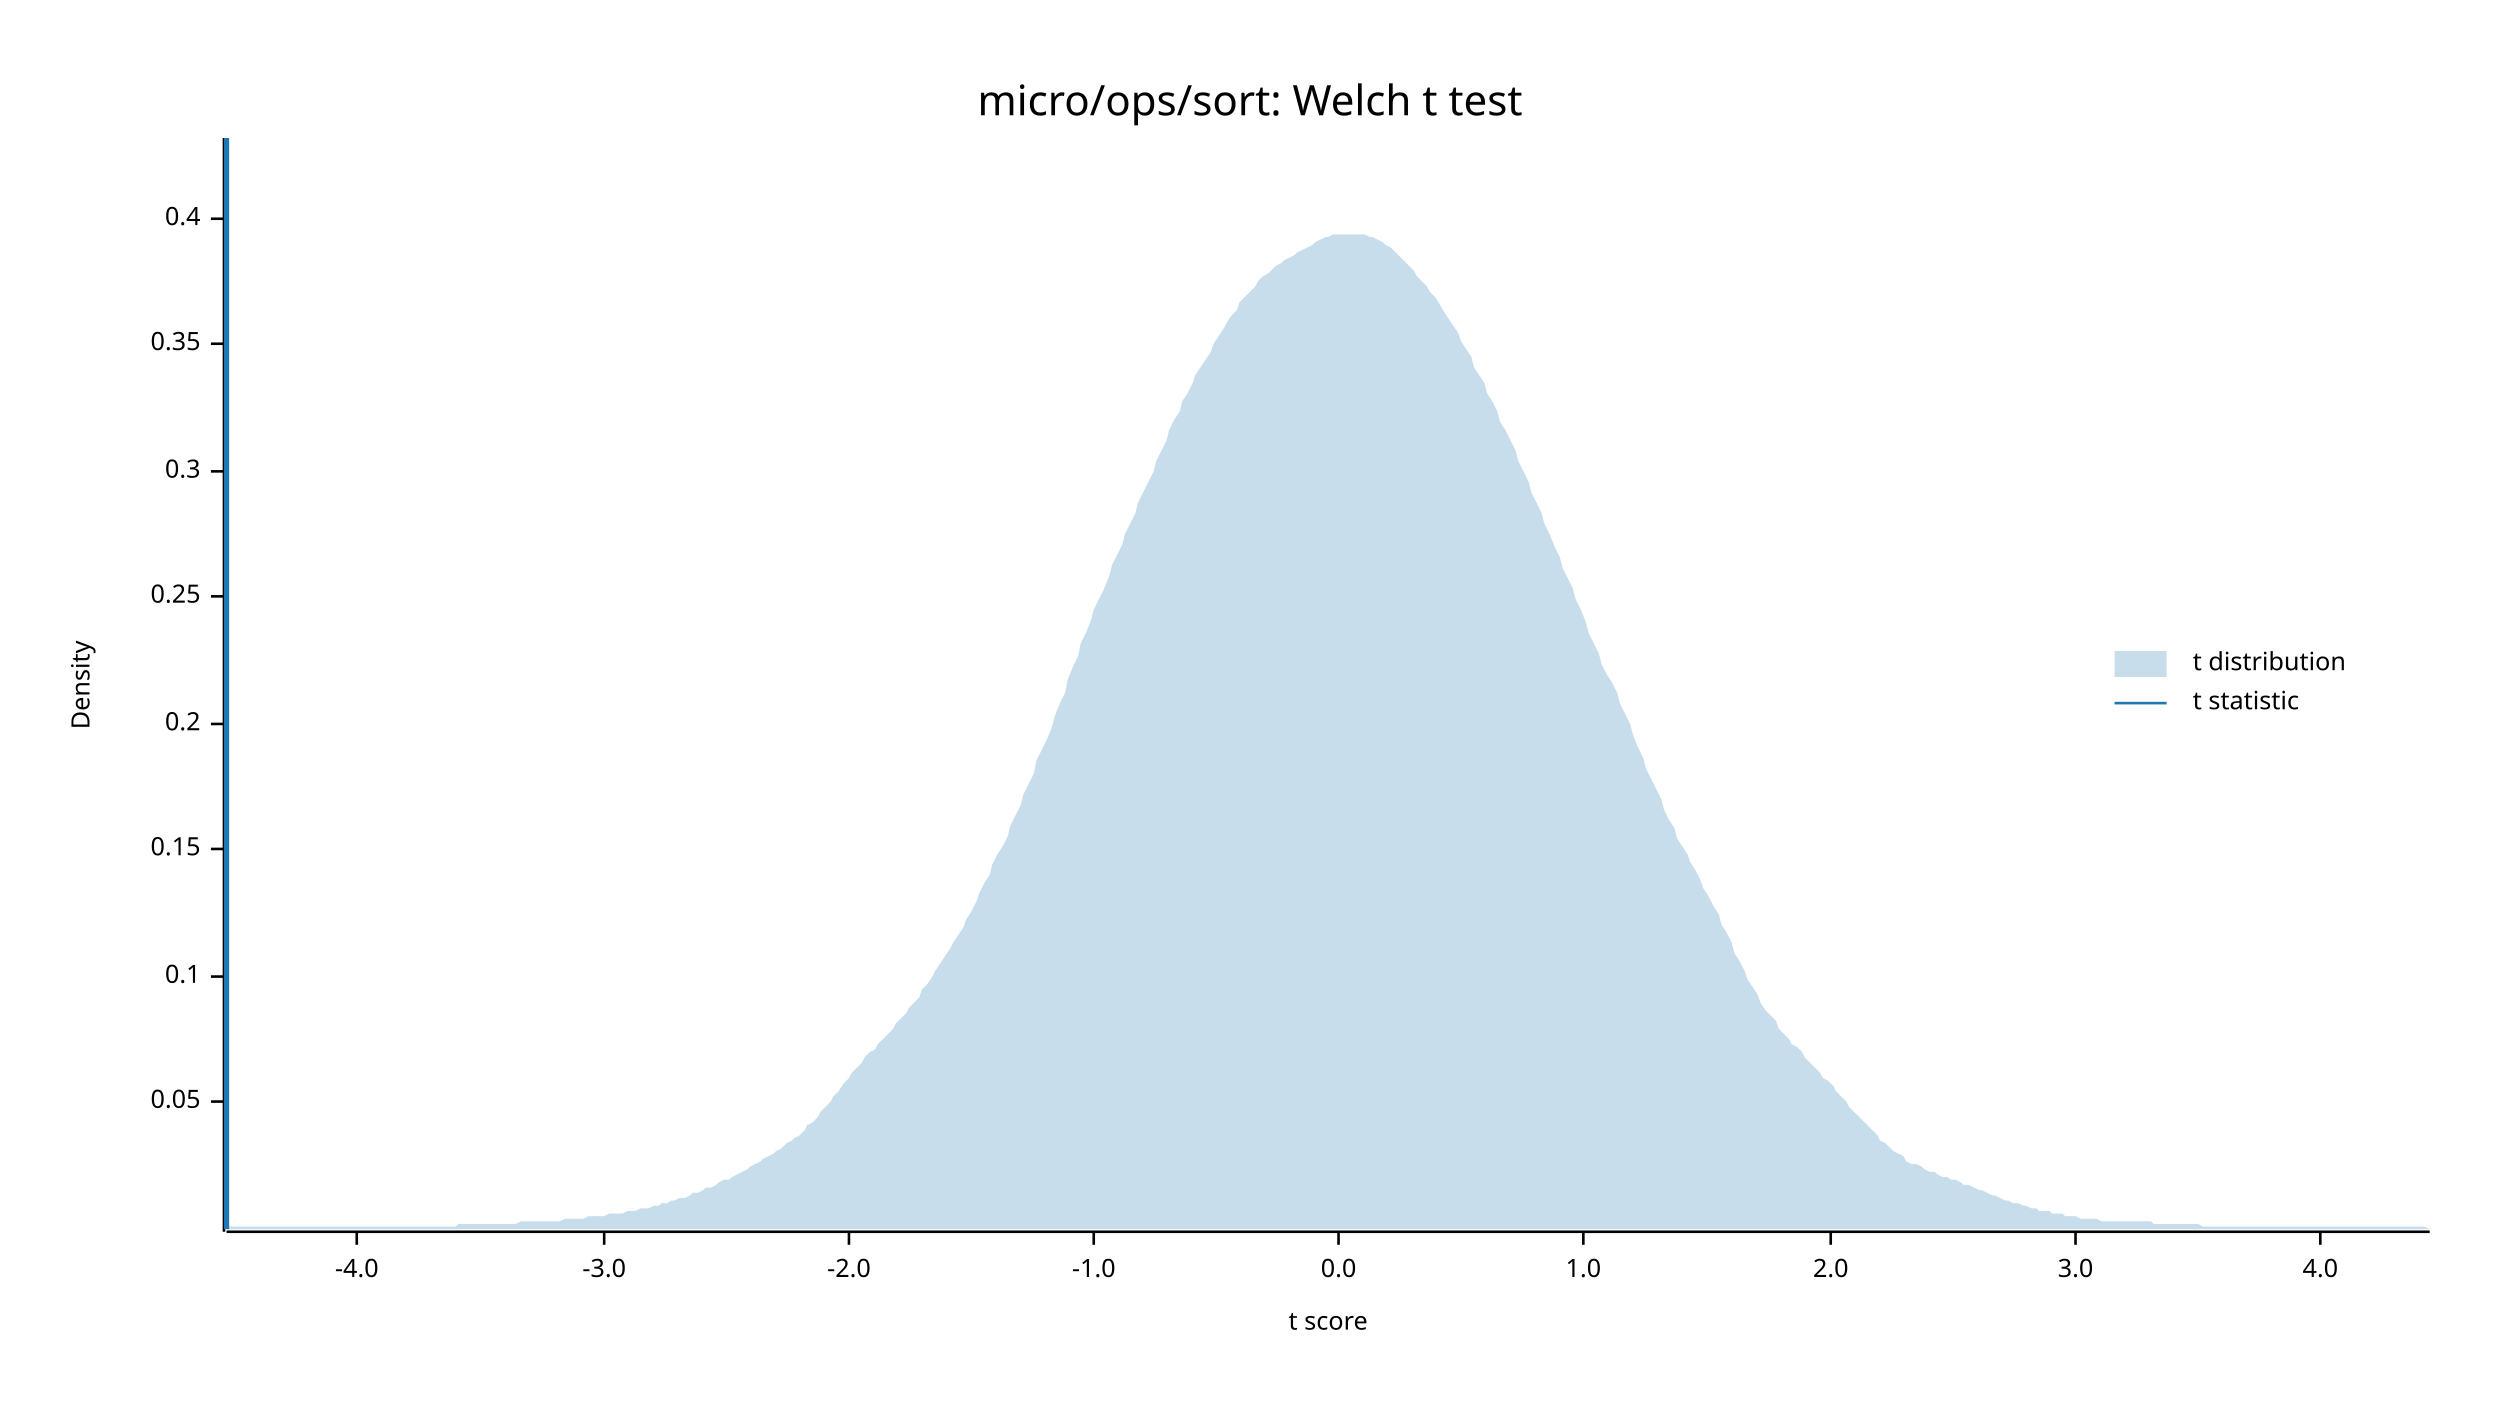
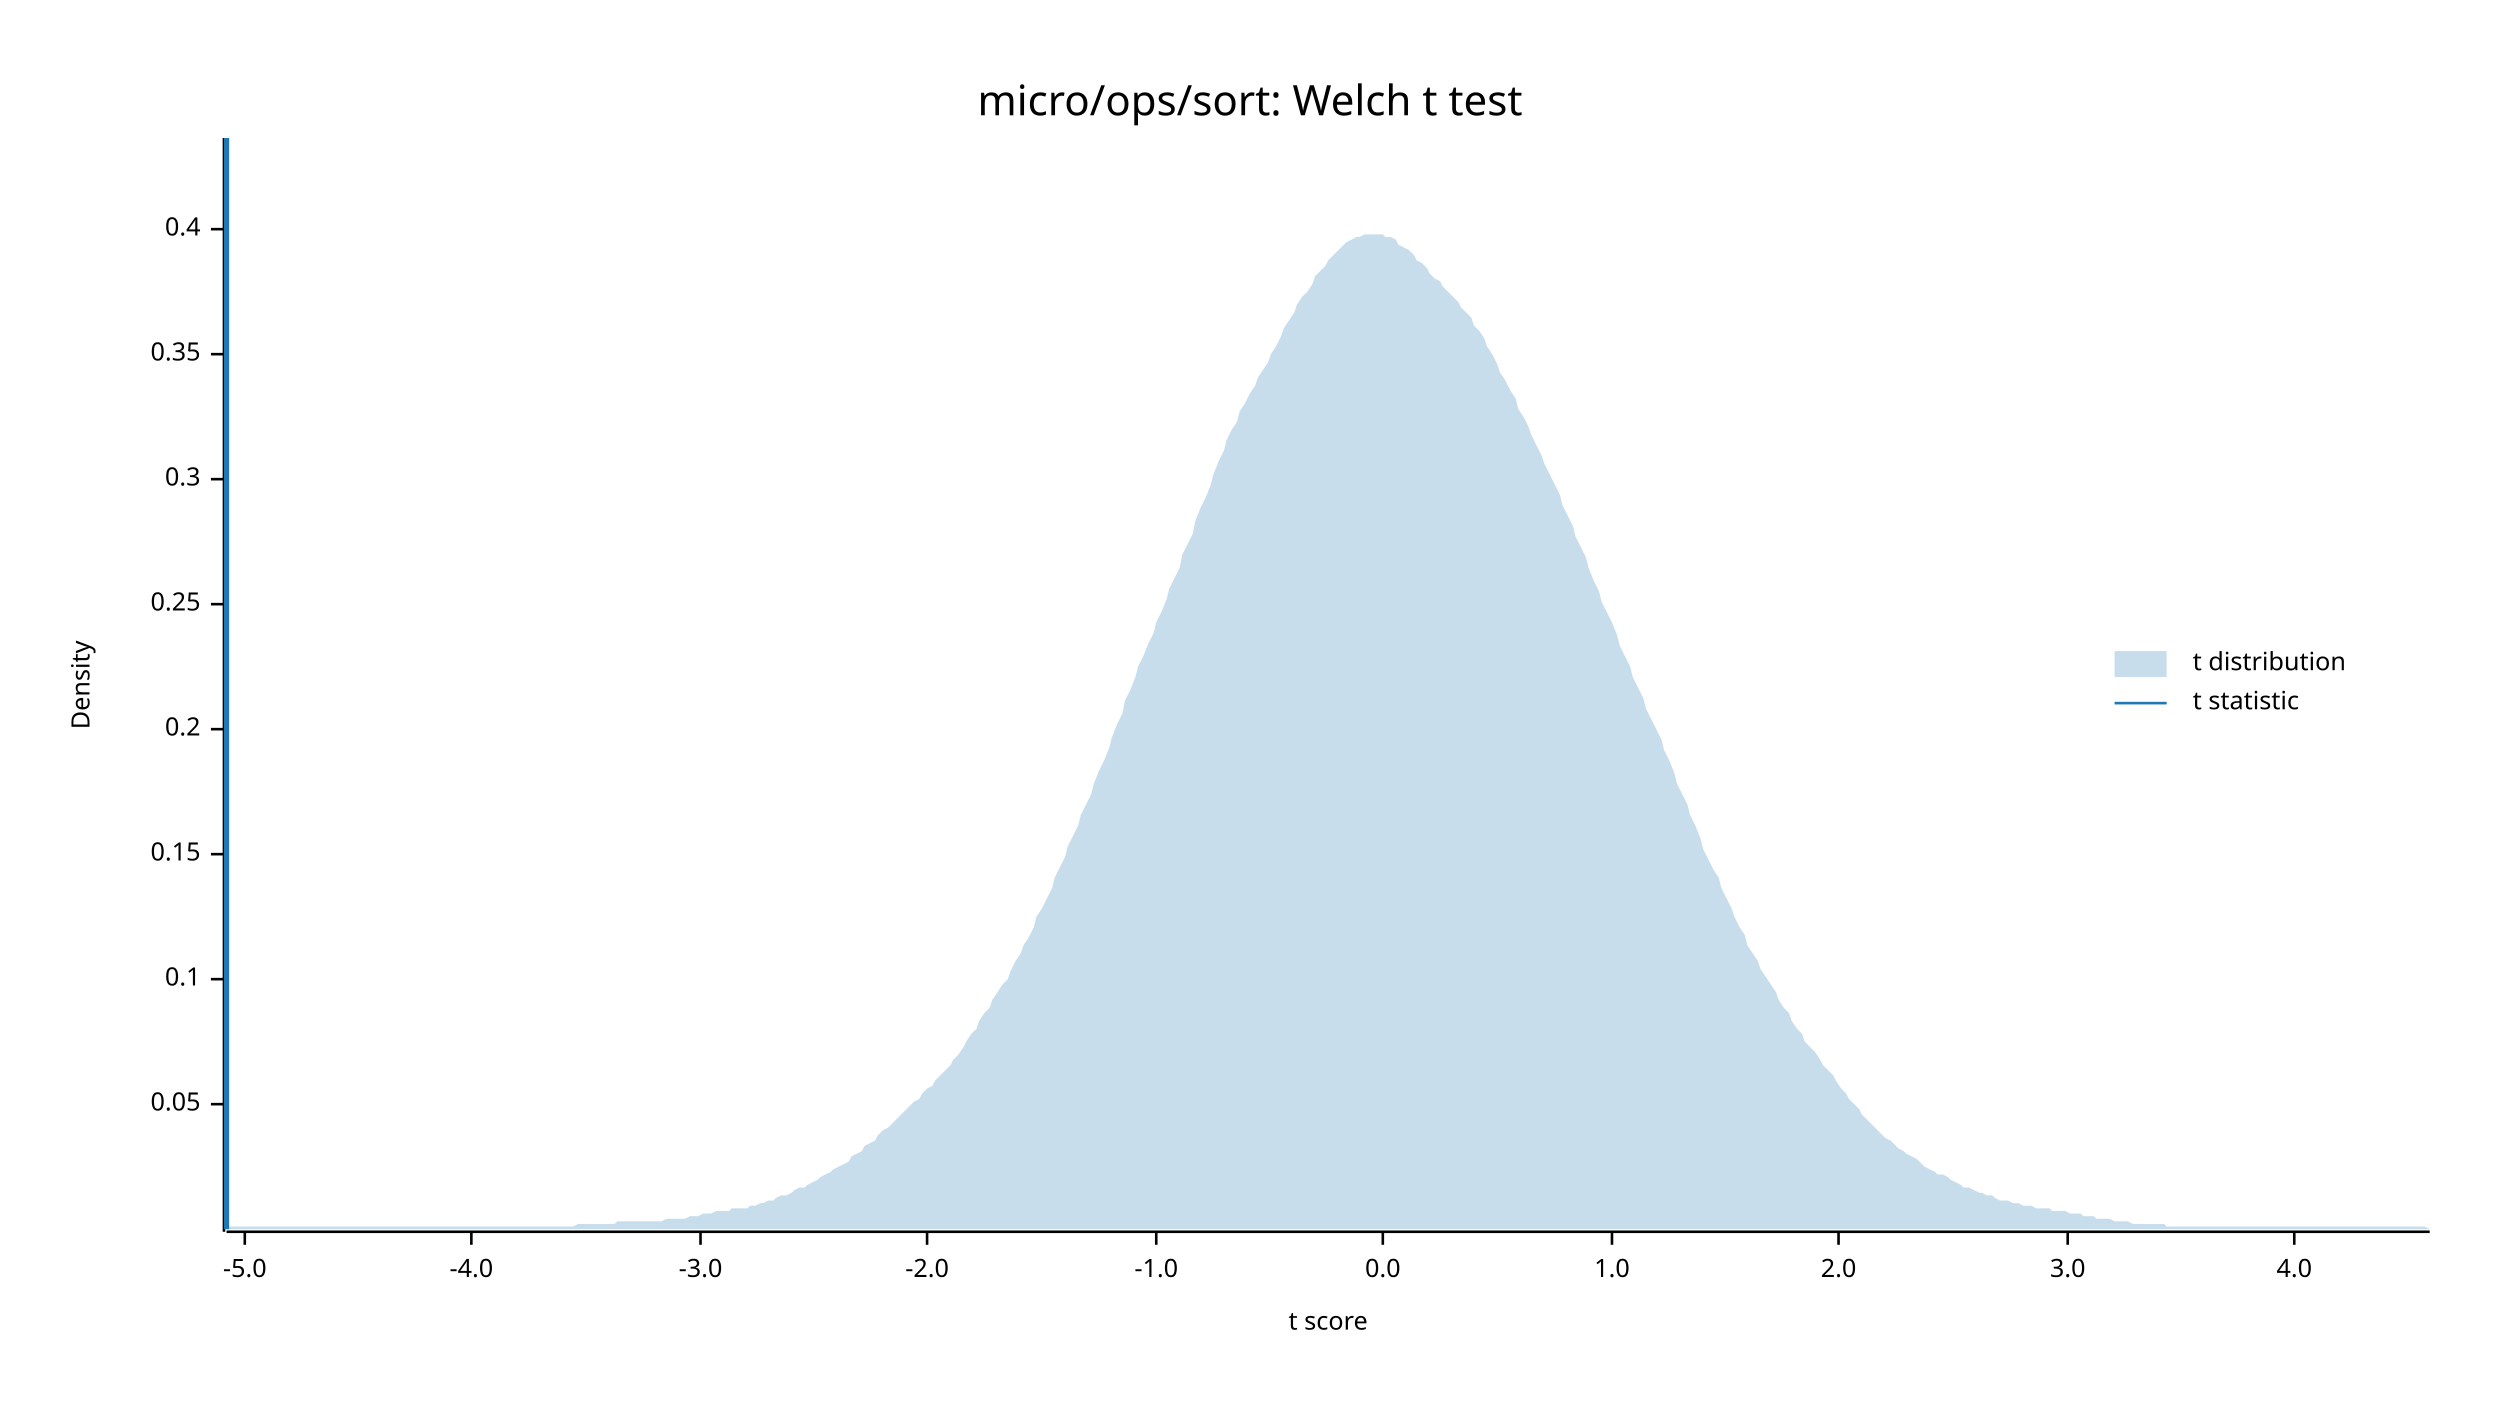
<svg xmlns="http://www.w3.org/2000/svg" width="960" height="540" viewBox="0 0 960 540">
  <text x="480" y="32" dy="0.76em" text-anchor="middle" font-family="sans-serif" font-size="16.129" opacity="1" fill="#000000">
micro/ops/sort: Welch t test
</text>
  <text x="27" y="263" dy="0.76em" text-anchor="middle" font-family="sans-serif" font-size="9.677" opacity="1" fill="#000000" transform="rotate(270, 27, 263)">
Density
</text>
  <text x="510" y="513" dy="-0.5ex" text-anchor="middle" font-family="sans-serif" font-size="9.677" opacity="1" fill="#000000">
t score
</text>
  <polyline fill="none" opacity="1" stroke="#000000" stroke-width="1" points="86,53 86,473 " />
-   <text x="77" y="423" dy="0.5ex" text-anchor="end" font-family="sans-serif" font-size="9.677" opacity="1" fill="#000000">
+   <text x="77" y="424" dy="0.5ex" text-anchor="end" font-family="sans-serif" font-size="9.677" opacity="1" fill="#000000">
0.05
</text>
-   <polyline fill="none" opacity="1" stroke="#000000" stroke-width="1" points="81,423 86,423 " />
-   <text x="77" y="375" dy="0.5ex" text-anchor="end" font-family="sans-serif" font-size="9.677" opacity="1" fill="#000000">
+   <polyline fill="none" opacity="1" stroke="#000000" stroke-width="1" points="81,424 86,424 " />
+   <text x="77" y="376" dy="0.5ex" text-anchor="end" font-family="sans-serif" font-size="9.677" opacity="1" fill="#000000">
0.1
</text>
-   <polyline fill="none" opacity="1" stroke="#000000" stroke-width="1" points="81,375 86,375 " />
-   <text x="77" y="326" dy="0.5ex" text-anchor="end" font-family="sans-serif" font-size="9.677" opacity="1" fill="#000000">
+   <polyline fill="none" opacity="1" stroke="#000000" stroke-width="1" points="81,376 86,376 " />
+   <text x="77" y="328" dy="0.5ex" text-anchor="end" font-family="sans-serif" font-size="9.677" opacity="1" fill="#000000">
0.15
</text>
-   <polyline fill="none" opacity="1" stroke="#000000" stroke-width="1" points="81,326 86,326 " />
-   <text x="77" y="278" dy="0.5ex" text-anchor="end" font-family="sans-serif" font-size="9.677" opacity="1" fill="#000000">
+   <polyline fill="none" opacity="1" stroke="#000000" stroke-width="1" points="81,328 86,328 " />
+   <text x="77" y="280" dy="0.5ex" text-anchor="end" font-family="sans-serif" font-size="9.677" opacity="1" fill="#000000">
0.2
</text>
-   <polyline fill="none" opacity="1" stroke="#000000" stroke-width="1" points="81,278 86,278 " />
-   <text x="77" y="229" dy="0.5ex" text-anchor="end" font-family="sans-serif" font-size="9.677" opacity="1" fill="#000000">
+   <polyline fill="none" opacity="1" stroke="#000000" stroke-width="1" points="81,280 86,280 " />
+   <text x="77" y="232" dy="0.5ex" text-anchor="end" font-family="sans-serif" font-size="9.677" opacity="1" fill="#000000">
0.25
</text>
-   <polyline fill="none" opacity="1" stroke="#000000" stroke-width="1" points="81,229 86,229 " />
-   <text x="77" y="181" dy="0.5ex" text-anchor="end" font-family="sans-serif" font-size="9.677" opacity="1" fill="#000000">
+   <polyline fill="none" opacity="1" stroke="#000000" stroke-width="1" points="81,232 86,232 " />
+   <text x="77" y="184" dy="0.5ex" text-anchor="end" font-family="sans-serif" font-size="9.677" opacity="1" fill="#000000">
0.3
</text>
-   <polyline fill="none" opacity="1" stroke="#000000" stroke-width="1" points="81,181 86,181 " />
-   <text x="77" y="132" dy="0.5ex" text-anchor="end" font-family="sans-serif" font-size="9.677" opacity="1" fill="#000000">
+   <polyline fill="none" opacity="1" stroke="#000000" stroke-width="1" points="81,184 86,184 " />
+   <text x="77" y="136" dy="0.5ex" text-anchor="end" font-family="sans-serif" font-size="9.677" opacity="1" fill="#000000">
0.35
</text>
-   <polyline fill="none" opacity="1" stroke="#000000" stroke-width="1" points="81,132 86,132 " />
-   <text x="77" y="84" dy="0.5ex" text-anchor="end" font-family="sans-serif" font-size="9.677" opacity="1" fill="#000000">
+   <polyline fill="none" opacity="1" stroke="#000000" stroke-width="1" points="81,136 86,136 " />
+   <text x="77" y="88" dy="0.5ex" text-anchor="end" font-family="sans-serif" font-size="9.677" opacity="1" fill="#000000">
0.4
</text>
-   <polyline fill="none" opacity="1" stroke="#000000" stroke-width="1" points="81,84 86,84 " />
+   <polyline fill="none" opacity="1" stroke="#000000" stroke-width="1" points="81,88 86,88 " />
  <polyline fill="none" opacity="1" stroke="#000000" stroke-width="1" points="87,473 933,473 " />
-   <text x="137" y="483" dy="0.76em" text-anchor="middle" font-family="sans-serif" font-size="9.677" opacity="1" fill="#000000">
+   <text x="94" y="483" dy="0.76em" text-anchor="middle" font-family="sans-serif" font-size="9.677" opacity="1" fill="#000000">
+ -5.0
+ </text>
+   <polyline fill="none" opacity="1" stroke="#000000" stroke-width="1" points="94,473 94,478 " />
+   <text x="181" y="483" dy="0.76em" text-anchor="middle" font-family="sans-serif" font-size="9.677" opacity="1" fill="#000000">
-4.0
</text>
-   <polyline fill="none" opacity="1" stroke="#000000" stroke-width="1" points="137,473 137,478 " />
-   <text x="232" y="483" dy="0.76em" text-anchor="middle" font-family="sans-serif" font-size="9.677" opacity="1" fill="#000000">
+   <polyline fill="none" opacity="1" stroke="#000000" stroke-width="1" points="181,473 181,478 " />
+   <text x="269" y="483" dy="0.76em" text-anchor="middle" font-family="sans-serif" font-size="9.677" opacity="1" fill="#000000">
-3.0
</text>
-   <polyline fill="none" opacity="1" stroke="#000000" stroke-width="1" points="232,473 232,478 " />
-   <text x="326" y="483" dy="0.76em" text-anchor="middle" font-family="sans-serif" font-size="9.677" opacity="1" fill="#000000">
+   <polyline fill="none" opacity="1" stroke="#000000" stroke-width="1" points="269,473 269,478 " />
+   <text x="356" y="483" dy="0.76em" text-anchor="middle" font-family="sans-serif" font-size="9.677" opacity="1" fill="#000000">
-2.0
</text>
-   <polyline fill="none" opacity="1" stroke="#000000" stroke-width="1" points="326,473 326,478 " />
-   <text x="420" y="483" dy="0.76em" text-anchor="middle" font-family="sans-serif" font-size="9.677" opacity="1" fill="#000000">
+   <polyline fill="none" opacity="1" stroke="#000000" stroke-width="1" points="356,473 356,478 " />
+   <text x="444" y="483" dy="0.76em" text-anchor="middle" font-family="sans-serif" font-size="9.677" opacity="1" fill="#000000">
-1.0
</text>
-   <polyline fill="none" opacity="1" stroke="#000000" stroke-width="1" points="420,473 420,478 " />
-   <text x="514" y="483" dy="0.76em" text-anchor="middle" font-family="sans-serif" font-size="9.677" opacity="1" fill="#000000">
+   <polyline fill="none" opacity="1" stroke="#000000" stroke-width="1" points="444,473 444,478 " />
+   <text x="531" y="483" dy="0.76em" text-anchor="middle" font-family="sans-serif" font-size="9.677" opacity="1" fill="#000000">
0.0
</text>
-   <polyline fill="none" opacity="1" stroke="#000000" stroke-width="1" points="514,473 514,478 " />
-   <text x="608" y="483" dy="0.76em" text-anchor="middle" font-family="sans-serif" font-size="9.677" opacity="1" fill="#000000">
+   <polyline fill="none" opacity="1" stroke="#000000" stroke-width="1" points="531,473 531,478 " />
+   <text x="619" y="483" dy="0.76em" text-anchor="middle" font-family="sans-serif" font-size="9.677" opacity="1" fill="#000000">
1.0
</text>
-   <polyline fill="none" opacity="1" stroke="#000000" stroke-width="1" points="608,473 608,478 " />
-   <text x="703" y="483" dy="0.76em" text-anchor="middle" font-family="sans-serif" font-size="9.677" opacity="1" fill="#000000">
+   <polyline fill="none" opacity="1" stroke="#000000" stroke-width="1" points="619,473 619,478 " />
+   <text x="706" y="483" dy="0.76em" text-anchor="middle" font-family="sans-serif" font-size="9.677" opacity="1" fill="#000000">
2.0
</text>
-   <polyline fill="none" opacity="1" stroke="#000000" stroke-width="1" points="703,473 703,478 " />
-   <text x="797" y="483" dy="0.76em" text-anchor="middle" font-family="sans-serif" font-size="9.677" opacity="1" fill="#000000">
+   <polyline fill="none" opacity="1" stroke="#000000" stroke-width="1" points="706,473 706,478 " />
+   <text x="794" y="483" dy="0.76em" text-anchor="middle" font-family="sans-serif" font-size="9.677" opacity="1" fill="#000000">
3.0
</text>
-   <polyline fill="none" opacity="1" stroke="#000000" stroke-width="1" points="797,473 797,478 " />
-   <text x="891" y="483" dy="0.76em" text-anchor="middle" font-family="sans-serif" font-size="9.677" opacity="1" fill="#000000">
+   <polyline fill="none" opacity="1" stroke="#000000" stroke-width="1" points="794,473 794,478 " />
+   <text x="881" y="483" dy="0.76em" text-anchor="middle" font-family="sans-serif" font-size="9.677" opacity="1" fill="#000000">
4.0
</text>
-   <polyline fill="none" opacity="1" stroke="#000000" stroke-width="1" points="891,473 891,478 " />
-   <polygon opacity="0.25" fill="#1F78B4" points="87,472 88,471 90,471 92,471 93,471 95,471 97,471 98,471 100,471 102,471 103,471 105,471 107,471 109,471 110,471 112,471 114,471 115,471 117,471 119,471 120,471 122,471 124,471 125,471 127,471 129,471 131,471 132,471 134,471 136,471 137,471 139,471 141,471 142,471 144,471 146,471 148,471 149,471 151,471 153,471 154,471 156,471 158,471 159,471 161,471 163,471 164,471 166,471 168,471 170,471 171,471 173,471 175,471 176,470 178,470 180,470 181,470 183,470 185,470 187,470 188,470 190,470 192,470 193,470 195,470 197,470 198,470 200,469 202,469 203,469 205,469 207,469 209,469 210,469 212,469 214,469 215,469 217,468 219,468 220,468 222,468 224,468 226,467 227,467 229,467 231,467 232,467 234,466 236,466 237,466 239,466 241,465 242,465 244,465 246,464 248,464 249,464 251,463 253,463 254,462 256,462 258,461 259,461 261,460 263,460 265,459 266,458 268,458 270,457 271,456 273,456 275,455 276,454 278,453 280,453 281,452 283,451 285,450 287,449 288,448 290,447 292,446 293,445 295,444 297,443 298,442 300,441 302,439 304,438 305,437 307,436 309,434 310,432 312,431 314,429 315,427 317,425 319,423 320,421 322,419 324,416 326,414 327,412 329,410 331,408 332,406 334,404 336,403 337,401 339,399 341,397 343,395 344,393 346,391 348,389 349,387 351,385 353,383 354,380 356,378 358,375 359,373 361,370 363,367 365,364 366,362 368,359 370,356 371,353 373,350 375,346 376,343 378,339 380,336 381,332 383,328 385,325 387,321 388,317 390,313 392,309 393,305 395,301 397,297 398,292 400,288 402,284 404,279 405,275 407,270 409,266 410,261 412,256 414,252 415,247 417,243 419,238 420,234 422,230 424,226 426,221 427,217 429,213 431,209 432,205 434,201 436,197 437,193 439,189 441,185 443,181 444,177 446,173 448,169 449,165 451,161 453,158 454,154 456,151 458,147 459,144 461,141 463,138 465,135 466,132 468,129 470,126 471,124 473,121 475,119 476,116 478,114 480,112 482,110 483,108 485,106 487,105 488,104 490,102 492,101 493,100 495,99 497,98 498,97 500,96 502,95 504,94 505,93 507,92 509,91 510,91 512,90 514,90 515,90 517,90 519,90 521,90 522,90 524,90 526,91 527,91 529,92 531,93 532,94 534,95 536,97 537,98 539,100 541,102 543,104 544,106 546,108 548,110 549,112 551,114 553,117 554,119 556,122 558,125 560,128 561,131 563,134 565,137 566,141 568,144 570,147 571,151 573,154 575,158 576,162 578,165 580,169 582,173 583,177 585,181 587,185 588,189 590,193 592,197 593,201 595,205 597,210 599,214 600,218 602,222 604,226 605,230 607,234 609,239 610,243 612,247 614,251 615,255 617,259 619,262 621,266 622,270 624,274 626,278 627,282 629,287 631,291 632,295 634,299 636,303 638,307 639,311 641,315 643,318 644,322 646,325 648,328 649,331 651,334 653,338 654,341 656,344 658,348 660,351 661,355 663,358 665,362 666,366 668,369 670,373 671,376 673,379 675,382 676,385 678,388 680,390 682,392 683,395 685,397 687,399 688,401 690,402 692,404 693,406 695,408 697,410 699,412 700,414 702,415 704,417 705,419 707,421 709,423 710,425 712,427 714,429 715,430 717,432 719,434 721,436 722,438 724,439 726,441 727,442 729,443 731,444 732,446 734,447 736,447 738,448 739,449 741,450 743,450 744,451 746,452 748,452 749,453 751,453 753,454 754,455 756,455 758,456 760,457 761,457 763,458 765,459 766,459 768,460 770,461 771,461 773,462 775,462 777,463 778,463 780,464 782,464 783,465 785,465 787,465 788,466 790,466 792,466 793,467 795,467 797,467 799,468 800,468 802,468 804,468 805,468 807,469 809,469 810,469 812,469 814,469 816,469 817,469 819,469 821,469 822,469 824,469 826,469 827,470 829,470 831,470 832,470 834,470 836,470 838,470 839,470 841,470 843,470 844,470 846,471 848,471 849,471 851,471 853,471 855,471 856,471 858,471 860,471 861,471 863,471 865,471 866,471 868,471 870,471 871,471 873,471 875,471 877,471 878,471 880,471 882,471 883,471 885,471 887,471 888,471 890,471 892,471 894,471 895,471 897,471 899,471 900,471 902,471 904,471 905,471 907,471 909,471 910,471 912,471 914,471 916,471 917,471 919,471 921,471 922,471 924,471 926,471 927,471 929,471 931,471 933,472 933,472 87,472 " />
+   <polyline fill="none" opacity="1" stroke="#000000" stroke-width="1" points="881,473 881,478 " />
+   <polygon opacity="0.25" fill="#1F78B4" points="87,472 88,471 90,471 92,471 93,471 95,471 97,471 98,471 100,471 102,471 103,471 105,471 107,471 109,471 110,471 112,471 114,471 115,471 117,471 119,471 120,471 122,471 124,471 125,471 127,471 129,471 131,471 132,471 134,471 136,471 137,471 139,471 141,471 142,471 144,471 146,471 148,471 149,471 151,471 153,471 154,471 156,471 158,471 159,471 161,471 163,471 164,471 166,471 168,471 170,471 171,471 173,471 175,471 176,471 178,471 180,471 181,471 183,471 185,471 187,471 188,471 190,471 192,471 193,471 195,471 197,471 198,471 200,471 202,471 203,471 205,471 207,471 209,471 210,471 212,471 214,471 215,471 217,471 219,471 220,471 222,470 224,470 226,470 227,470 229,470 231,470 232,470 234,470 236,470 237,469 239,469 241,469 242,469 244,469 246,469 248,469 249,469 251,469 253,469 254,469 256,468 258,468 259,468 261,468 263,468 265,467 266,467 268,467 270,466 271,466 273,466 275,465 276,465 278,465 280,465 281,464 283,464 285,464 287,464 288,463 290,463 292,462 293,462 295,461 297,461 298,460 300,459 302,459 304,458 305,457 307,456 309,456 310,455 312,454 314,453 315,452 317,451 319,450 320,449 322,448 324,447 326,446 327,444 329,443 331,442 332,440 334,439 336,438 337,436 339,434 341,433 343,431 344,430 346,428 348,426 349,425 351,423 353,422 354,420 356,418 358,417 359,415 361,413 363,411 365,409 366,407 368,405 370,402 371,400 373,397 375,395 376,392 378,389 380,387 381,384 383,381 385,378 387,376 388,373 390,369 392,366 393,363 395,360 397,356 398,352 400,349 402,345 404,341 405,337 407,333 409,329 410,325 412,321 414,317 415,313 417,309 419,305 420,301 422,296 424,292 426,287 427,283 429,278 431,274 432,269 434,265 436,260 437,256 439,252 441,247 443,243 444,239 446,235 448,230 449,226 451,222 453,218 454,213 456,209 458,205 459,200 461,195 463,191 465,186 466,182 468,177 470,173 471,169 473,165 475,162 476,158 478,155 480,151 482,148 483,145 485,142 487,139 488,136 490,133 492,129 493,126 495,123 497,120 498,117 500,114 502,112 504,109 505,106 507,104 509,102 510,100 512,98 514,96 515,95 517,93 519,92 521,91 522,91 524,90 526,90 527,90 529,90 531,90 532,91 534,91 536,92 537,94 539,95 541,96 543,98 544,100 546,101 548,103 549,105 551,107 553,108 554,110 556,112 558,114 560,116 561,118 563,120 565,122 566,125 568,127 570,130 571,133 573,136 575,140 576,143 578,146 580,150 582,153 583,157 585,160 587,164 588,167 590,171 592,175 593,178 595,182 597,186 599,190 600,194 602,198 604,202 605,206 607,210 609,214 610,218 612,223 614,227 615,231 617,235 619,239 621,244 622,248 624,252 626,256 627,260 629,264 631,268 632,272 634,276 636,280 638,284 639,288 641,292 643,297 644,301 646,305 648,309 649,313 651,317 653,322 654,326 656,330 658,334 660,337 661,341 663,345 665,349 666,352 668,356 670,359 671,363 673,366 675,369 676,372 678,375 680,378 682,381 683,384 685,387 687,389 688,392 690,395 692,397 693,400 695,402 697,404 699,407 700,409 702,411 704,413 705,415 707,418 709,420 710,422 712,424 714,426 715,428 717,430 719,432 721,434 722,435 724,437 726,438 727,439 729,441 731,442 732,443 734,444 736,445 738,447 739,448 741,449 743,450 744,451 746,451 748,452 749,453 751,454 753,455 754,456 756,456 758,457 760,458 761,458 763,459 765,459 766,460 768,461 770,461 771,461 773,462 775,462 777,463 778,463 780,463 782,464 783,464 785,464 787,464 788,465 790,465 792,465 793,465 795,466 797,466 799,466 800,467 802,467 804,467 805,468 807,468 809,468 810,468 812,469 814,469 816,469 817,469 819,470 821,470 822,470 824,470 826,470 827,470 829,470 831,470 832,471 834,471 836,471 838,471 839,471 841,471 843,471 844,471 846,471 848,471 849,471 851,471 853,471 855,471 856,471 858,471 860,471 861,471 863,471 865,471 866,471 868,471 870,471 871,471 873,471 875,471 877,471 878,471 880,471 882,471 883,471 885,471 887,471 888,471 890,471 892,471 894,471 895,471 897,471 899,471 900,471 902,471 904,471 905,471 907,471 909,471 910,471 912,471 914,471 916,471 917,471 919,471 921,471 922,471 924,471 926,471 927,471 929,471 931,471 933,472 933,472 87,472 " />
  <polyline fill="none" opacity="1" stroke="#1F78B4" stroke-width="2" points="87,472 87,53 " />
  <text x="842" y="250" dy="0.76em" text-anchor="start" font-family="sans-serif" font-size="9.677" opacity="1" fill="#000000">
t distribution
</text>
  <text x="842" y="265" dy="0.76em" text-anchor="start" font-family="sans-serif" font-size="9.677" opacity="1" fill="#000000">
t statistic
</text>
  <rect x="812" y="250" width="20" height="10" opacity="0.25" fill="#1F78B4" stroke="none" />
  <polyline fill="none" opacity="1" stroke="#1F78B4" stroke-width="1" points="812,270 832,270 " />
</svg>
